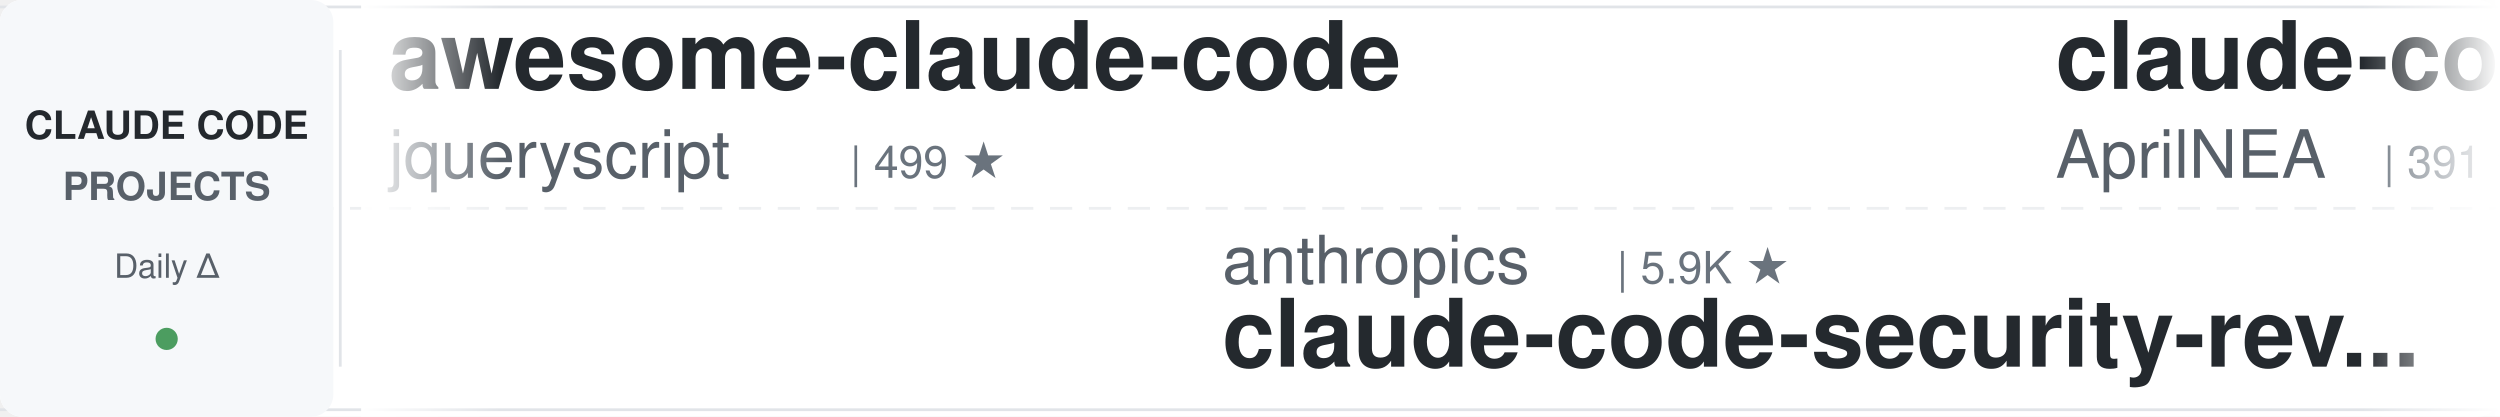
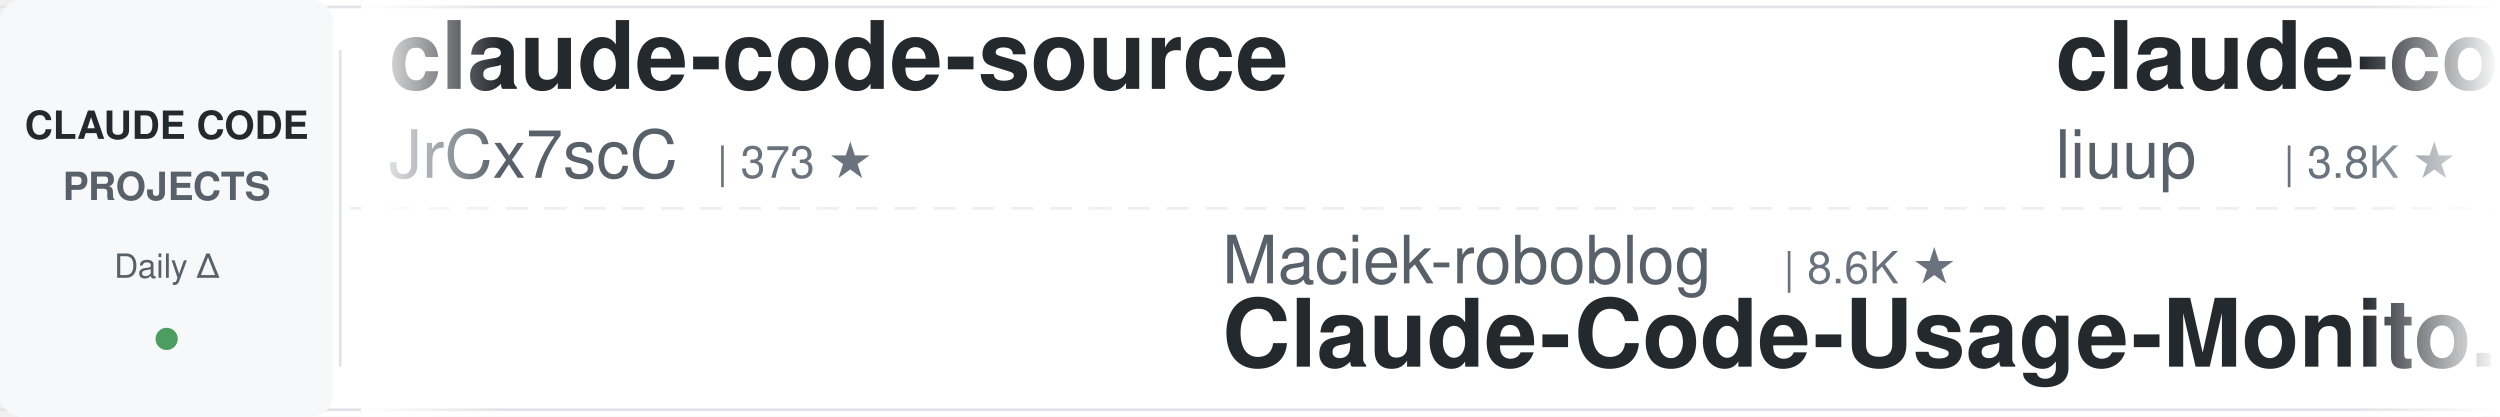
<svg xmlns="http://www.w3.org/2000/svg" width="900" height="150">
  <defs>
    <linearGradient id="leftFade" x1="0%" y1="0%" x2="100%" y2="0%">
      <stop offset="0%" style="stop-color:#ffffff;stop-opacity:1" />
      <stop offset="100%" style="stop-color:#ffffff;stop-opacity:0" />
    </linearGradient>
    <linearGradient id="rightFade" x1="0%" y1="0%" x2="100%" y2="0%">
      <stop offset="0%" style="stop-color:#ffffff;stop-opacity:0" />
      <stop offset="100%" style="stop-color:#ffffff;stop-opacity:1" />
    </linearGradient>
  </defs>
  <rect width="900" height="150" fill="#ffffff" rx="8" />
  <rect x="0" y="2" width="900" height="1" fill="#e1e4e8" />
  <rect x="0" y="147" width="900" height="1" fill="#e1e4e8" />
  <line x1="0" y1="75" x2="900" y2="75" stroke="#e1e4e8" stroke-width="1" stroke-dasharray="8 6" opacity="0.6" />
  <rect x="0" y="0" width="120" height="150" fill="#f6f8fa" rx="8" />
  <text x="60" y="50" font-family="-apple-system, BlinkMacSystemFont, 'Segoe UI', Helvetica, Arial, sans-serif" font-size="14" font-weight="600" fill="#24292e" text-anchor="middle">CLAUDE CODE</text>
  <text x="60" y="72" font-family="-apple-system, BlinkMacSystemFont, 'Segoe UI', Helvetica, Arial, sans-serif" font-size="14" font-weight="600" fill="#586069" text-anchor="middle">PROJECTS</text>
  <text x="60" y="100" font-family="-apple-system, BlinkMacSystemFont, 'Segoe UI', Helvetica, Arial, sans-serif" font-size="12" font-weight="500" fill="#586069" text-anchor="middle">Daily Δ</text>
  <circle cx="60" cy="122" r="4" fill="#22863a" opacity="0.8" />
  <rect x="122" y="18" width="1" height="114" fill="#e1e4e8" />
  <clipPath id="tickerClip">
    <rect x="130" y="0" width="770" height="150" />
  </clipPath>
  <g clip-path="url(#tickerClip)">
    <g id="tickerItems">
      <animateTransform attributeName="transform" attributeType="XML" type="translate" from="0 0" to="-3000 0" dur="54s" repeatCount="indefinite" />
      <g transform="translate(0, 0)">
-         <text x="140" y="32" font-family="-apple-system, BlinkMacSystemFont, 'Segoe UI', Helvetica, Arial, sans-serif" font-size="34" font-weight="600" fill="#24292e">awesome-claude-code</text>
-         <text x="140" y="64" font-family="-apple-system, BlinkMacSystemFont, 'Segoe UI', Helvetica, Arial, sans-serif" font-size="24" font-weight="400" fill="#586069">jqueryscript</text>
-         <text x="306" y="64" font-family="-apple-system, BlinkMacSystemFont, 'Segoe UI', Helvetica, Arial, sans-serif" font-size="16" font-weight="500" fill="#6a737d">| 499 ★</text>
+         <text x="140" y="32" font-family="-apple-system, BlinkMacSystemFont, 'Segoe UI', Helvetica, Arial, sans-serif" font-size="34" font-weight="600" fill="#24292e">claude-code-source</text>
+         <text x="140" y="64" font-family="-apple-system, BlinkMacSystemFont, 'Segoe UI', Helvetica, Arial, sans-serif" font-size="24" font-weight="400" fill="#586069">JrCx7scC</text>
+         <text x="258" y="64" font-family="-apple-system, BlinkMacSystemFont, 'Segoe UI', Helvetica, Arial, sans-serif" font-size="16" font-weight="500" fill="#6a737d">| 373 ★</text>
      </g>
      <g transform="translate(300, 0)">
-         <text x="140" y="102" font-family="-apple-system, BlinkMacSystemFont, 'Segoe UI', Helvetica, Arial, sans-serif" font-size="24" font-weight="400" fill="#586069">anthropics</text>
-         <text x="282" y="102" font-family="-apple-system, BlinkMacSystemFont, 'Segoe UI', Helvetica, Arial, sans-serif" font-size="16" font-weight="500" fill="#6a737d">| 5.9K ★</text>
-         <text x="140" y="132" font-family="-apple-system, BlinkMacSystemFont, 'Segoe UI', Helvetica, Arial, sans-serif" font-size="34" font-weight="600" fill="#24292e">claude-code-security-rev...</text>
+         <text x="140" y="102" font-family="-apple-system, BlinkMacSystemFont, 'Segoe UI', Helvetica, Arial, sans-serif" font-size="24" font-weight="400" fill="#586069">Maciek-roboblog</text>
+         <text x="342" y="102" font-family="-apple-system, BlinkMacSystemFont, 'Segoe UI', Helvetica, Arial, sans-serif" font-size="16" font-weight="500" fill="#6a737d">| 8.6K ★</text>
+         <text x="140" y="132" font-family="-apple-system, BlinkMacSystemFont, 'Segoe UI', Helvetica, Arial, sans-serif" font-size="34" font-weight="600" fill="#24292e">Claude-Code-Usage-Monito...</text>
      </g>
      <g transform="translate(600, 0)">
-         <text x="140" y="32" font-family="-apple-system, BlinkMacSystemFont, 'Segoe UI', Helvetica, Arial, sans-serif" font-size="34" font-weight="600" fill="#24292e">claude-code-source</text>
-         <text x="140" y="64" font-family="-apple-system, BlinkMacSystemFont, 'Segoe UI', Helvetica, Arial, sans-serif" font-size="24" font-weight="400" fill="#586069">AprilNEA</text>
-         <text x="258" y="64" font-family="-apple-system, BlinkMacSystemFont, 'Segoe UI', Helvetica, Arial, sans-serif" font-size="16" font-weight="500" fill="#6a737d">| 391 ★</text>
+         <text x="140" y="32" font-family="-apple-system, BlinkMacSystemFont, 'Segoe UI', Helvetica, Arial, sans-serif" font-size="34" font-weight="600" fill="#24292e">claude-code-analysis</text>
+         <text x="140" y="64" font-family="-apple-system, BlinkMacSystemFont, 'Segoe UI', Helvetica, Arial, sans-serif" font-size="24" font-weight="400" fill="#586069">liuup</text>
+         <text x="222" y="64" font-family="-apple-system, BlinkMacSystemFont, 'Segoe UI', Helvetica, Arial, sans-serif" font-size="16" font-weight="500" fill="#6a737d">| 3.8K ★</text>
      </g>
      <g transform="translate(900, 0)">
-         <text x="140" y="102" font-family="-apple-system, BlinkMacSystemFont, 'Segoe UI', Helvetica, Arial, sans-serif" font-size="24" font-weight="400" fill="#586069">anthropics</text>
-         <text x="282" y="102" font-family="-apple-system, BlinkMacSystemFont, 'Segoe UI', Helvetica, Arial, sans-serif" font-size="16" font-weight="500" fill="#6a737d">| 169.4K ★</text>
-         <text x="140" y="132" font-family="-apple-system, BlinkMacSystemFont, 'Segoe UI', Helvetica, Arial, sans-serif" font-size="34" font-weight="600" fill="#24292e">skills</text>
+         <text x="140" y="102" font-family="-apple-system, BlinkMacSystemFont, 'Segoe UI', Helvetica, Arial, sans-serif" font-size="24" font-weight="400" fill="#586069">VILA-Lab</text>
+         <text x="258" y="102" font-family="-apple-system, BlinkMacSystemFont, 'Segoe UI', Helvetica, Arial, sans-serif" font-size="16" font-weight="500" fill="#6a737d">| 2.1K ★</text>
+         <text x="140" y="132" font-family="-apple-system, BlinkMacSystemFont, 'Segoe UI', Helvetica, Arial, sans-serif" font-size="34" font-weight="600" fill="#24292e">Dive-into-Claude-Code</text>
      </g>
      <g transform="translate(1200, 0)">
-         <text x="140" y="32" font-family="-apple-system, BlinkMacSystemFont, 'Segoe UI', Helvetica, Arial, sans-serif" font-size="34" font-weight="600" fill="#24292e">claude-code-ultimate-gui...</text>
-         <text x="140" y="64" font-family="-apple-system, BlinkMacSystemFont, 'Segoe UI', Helvetica, Arial, sans-serif" font-size="24" font-weight="400" fill="#586069">FlorianBruniaux</text>
-         <text x="342" y="64" font-family="-apple-system, BlinkMacSystemFont, 'Segoe UI', Helvetica, Arial, sans-serif" font-size="16" font-weight="500" fill="#6a737d">| 5.7K ★</text>
+         <text x="140" y="32" font-family="-apple-system, BlinkMacSystemFont, 'Segoe UI', Helvetica, Arial, sans-serif" font-size="34" font-weight="600" fill="#24292e">claude-code-best-practic...</text>
+         <text x="140" y="64" font-family="-apple-system, BlinkMacSystemFont, 'Segoe UI', Helvetica, Arial, sans-serif" font-size="24" font-weight="400" fill="#586069">shanraisshan</text>
+         <text x="306" y="64" font-family="-apple-system, BlinkMacSystemFont, 'Segoe UI', Helvetica, Arial, sans-serif" font-size="16" font-weight="500" fill="#6a737d">| 64.5K ★</text>
      </g>
      <g transform="translate(1500, 0)">
-         <text x="140" y="102" font-family="-apple-system, BlinkMacSystemFont, 'Segoe UI', Helvetica, Arial, sans-serif" font-size="24" font-weight="400" fill="#586069">simonw</text>
-         <text x="234" y="102" font-family="-apple-system, BlinkMacSystemFont, 'Segoe UI', Helvetica, Arial, sans-serif" font-size="16" font-weight="500" fill="#6a737d">| 1.7K ★</text>
-         <text x="140" y="132" font-family="-apple-system, BlinkMacSystemFont, 'Segoe UI', Helvetica, Arial, sans-serif" font-size="34" font-weight="600" fill="#24292e">claude-code-transcripts</text>
+         <text x="140" y="102" font-family="-apple-system, BlinkMacSystemFont, 'Segoe UI', Helvetica, Arial, sans-serif" font-size="24" font-weight="400" fill="#586069">ding113</text>
+         <text x="246" y="102" font-family="-apple-system, BlinkMacSystemFont, 'Segoe UI', Helvetica, Arial, sans-serif" font-size="16" font-weight="500" fill="#6a737d">| 3.3K ★</text>
+         <text x="140" y="132" font-family="-apple-system, BlinkMacSystemFont, 'Segoe UI', Helvetica, Arial, sans-serif" font-size="34" font-weight="600" fill="#24292e">claude-code-hub</text>
      </g>
      <g transform="translate(1800, 0)">
-         <text x="140" y="32" font-family="-apple-system, BlinkMacSystemFont, 'Segoe UI', Helvetica, Arial, sans-serif" font-size="34" font-weight="600" fill="#24292e">claude-code-hooks-master...</text>
-         <text x="140" y="64" font-family="-apple-system, BlinkMacSystemFont, 'Segoe UI', Helvetica, Arial, sans-serif" font-size="24" font-weight="400" fill="#586069">disler</text>
-         <text x="234" y="64" font-family="-apple-system, BlinkMacSystemFont, 'Segoe UI', Helvetica, Arial, sans-serif" font-size="16" font-weight="500" fill="#6a737d">| 3.9K ★</text>
+         <text x="140" y="32" font-family="-apple-system, BlinkMacSystemFont, 'Segoe UI', Helvetica, Arial, sans-serif" font-size="34" font-weight="600" fill="#24292e">sc-claude-code-files</text>
+         <text x="140" y="64" font-family="-apple-system, BlinkMacSystemFont, 'Segoe UI', Helvetica, Arial, sans-serif" font-size="24" font-weight="400" fill="#586069">https-deeplearning-ai</text>
+         <text x="414" y="64" font-family="-apple-system, BlinkMacSystemFont, 'Segoe UI', Helvetica, Arial, sans-serif" font-size="16" font-weight="500" fill="#6a737d">| 540 ★</text>
      </g>
      <g transform="translate(2100, 0)">
-         <text x="140" y="102" font-family="-apple-system, BlinkMacSystemFont, 'Segoe UI', Helvetica, Arial, sans-serif" font-size="24" font-weight="400" fill="#586069">liuup</text>
-         <text x="222" y="102" font-family="-apple-system, BlinkMacSystemFont, 'Segoe UI', Helvetica, Arial, sans-serif" font-size="16" font-weight="500" fill="#6a737d">| 3.8K ★</text>
-         <text x="140" y="132" font-family="-apple-system, BlinkMacSystemFont, 'Segoe UI', Helvetica, Arial, sans-serif" font-size="34" font-weight="600" fill="#24292e">claude-code-analysis</text>
+         <text x="140" y="102" font-family="-apple-system, BlinkMacSystemFont, 'Segoe UI', Helvetica, Arial, sans-serif" font-size="24" font-weight="400" fill="#586069">VoltAgent</text>
+         <text x="270" y="102" font-family="-apple-system, BlinkMacSystemFont, 'Segoe UI', Helvetica, Arial, sans-serif" font-size="16" font-weight="500" fill="#6a737d">| 24.3K ★</text>
+         <text x="140" y="132" font-family="-apple-system, BlinkMacSystemFont, 'Segoe UI', Helvetica, Arial, sans-serif" font-size="34" font-weight="600" fill="#24292e">awesome-claude-code-suba...</text>
      </g>
      <g transform="translate(2400, 0)">
-         <text x="140" y="32" font-family="-apple-system, BlinkMacSystemFont, 'Segoe UI', Helvetica, Arial, sans-serif" font-size="34" font-weight="600" fill="#24292e">claude-code-source</text>
-         <text x="140" y="64" font-family="-apple-system, BlinkMacSystemFont, 'Segoe UI', Helvetica, Arial, sans-serif" font-size="24" font-weight="400" fill="#586069">hangsman</text>
-         <text x="258" y="64" font-family="-apple-system, BlinkMacSystemFont, 'Segoe UI', Helvetica, Arial, sans-serif" font-size="16" font-weight="500" fill="#6a737d">| 791 ★</text>
+         <text x="140" y="32" font-family="-apple-system, BlinkMacSystemFont, 'Segoe UI', Helvetica, Arial, sans-serif" font-size="34" font-weight="600" fill="#24292e">claude-code-spec-workflo...</text>
+         <text x="140" y="64" font-family="-apple-system, BlinkMacSystemFont, 'Segoe UI', Helvetica, Arial, sans-serif" font-size="24" font-weight="400" fill="#586069">Pimzino</text>
+         <text x="246" y="64" font-family="-apple-system, BlinkMacSystemFont, 'Segoe UI', Helvetica, Arial, sans-serif" font-size="16" font-weight="500" fill="#6a737d">| 3.8K ★</text>
      </g>
      <g transform="translate(2700, 0)">
-         <text x="140" y="102" font-family="-apple-system, BlinkMacSystemFont, 'Segoe UI', Helvetica, Arial, sans-serif" font-size="24" font-weight="400" fill="#586069">rohitg00</text>
-         <text x="258" y="102" font-family="-apple-system, BlinkMacSystemFont, 'Segoe UI', Helvetica, Arial, sans-serif" font-size="16" font-weight="500" fill="#6a737d">| 2.5K ★</text>
-         <text x="140" y="132" font-family="-apple-system, BlinkMacSystemFont, 'Segoe UI', Helvetica, Arial, sans-serif" font-size="34" font-weight="600" fill="#24292e">awesome-claude-code-tool...</text>
+         <text x="140" y="102" font-family="-apple-system, BlinkMacSystemFont, 'Segoe UI', Helvetica, Arial, sans-serif" font-size="24" font-weight="400" fill="#586069">hangsman</text>
+         <text x="258" y="102" font-family="-apple-system, BlinkMacSystemFont, 'Segoe UI', Helvetica, Arial, sans-serif" font-size="16" font-weight="500" fill="#6a737d">| 791 ★</text>
+         <text x="140" y="132" font-family="-apple-system, BlinkMacSystemFont, 'Segoe UI', Helvetica, Arial, sans-serif" font-size="34" font-weight="600" fill="#24292e">claude-code-source</text>
      </g>
      <g transform="translate(3000, 0)">
-         <text x="140" y="32" font-family="-apple-system, BlinkMacSystemFont, 'Segoe UI', Helvetica, Arial, sans-serif" font-size="34" font-weight="600" fill="#24292e">awesome-claude-code</text>
-         <text x="140" y="64" font-family="-apple-system, BlinkMacSystemFont, 'Segoe UI', Helvetica, Arial, sans-serif" font-size="24" font-weight="400" fill="#586069">jqueryscript</text>
-         <text x="306" y="64" font-family="-apple-system, BlinkMacSystemFont, 'Segoe UI', Helvetica, Arial, sans-serif" font-size="16" font-weight="500" fill="#6a737d">| 499 ★</text>
+         <text x="140" y="32" font-family="-apple-system, BlinkMacSystemFont, 'Segoe UI', Helvetica, Arial, sans-serif" font-size="34" font-weight="600" fill="#24292e">claude-code-source</text>
+         <text x="140" y="64" font-family="-apple-system, BlinkMacSystemFont, 'Segoe UI', Helvetica, Arial, sans-serif" font-size="24" font-weight="400" fill="#586069">JrCx7scC</text>
+         <text x="258" y="64" font-family="-apple-system, BlinkMacSystemFont, 'Segoe UI', Helvetica, Arial, sans-serif" font-size="16" font-weight="500" fill="#6a737d">| 373 ★</text>
      </g>
      <g transform="translate(3300, 0)">
-         <text x="140" y="102" font-family="-apple-system, BlinkMacSystemFont, 'Segoe UI', Helvetica, Arial, sans-serif" font-size="24" font-weight="400" fill="#586069">anthropics</text>
-         <text x="282" y="102" font-family="-apple-system, BlinkMacSystemFont, 'Segoe UI', Helvetica, Arial, sans-serif" font-size="16" font-weight="500" fill="#6a737d">| 5.9K ★</text>
-         <text x="140" y="132" font-family="-apple-system, BlinkMacSystemFont, 'Segoe UI', Helvetica, Arial, sans-serif" font-size="34" font-weight="600" fill="#24292e">claude-code-security-rev...</text>
+         <text x="140" y="102" font-family="-apple-system, BlinkMacSystemFont, 'Segoe UI', Helvetica, Arial, sans-serif" font-size="24" font-weight="400" fill="#586069">Maciek-roboblog</text>
+         <text x="342" y="102" font-family="-apple-system, BlinkMacSystemFont, 'Segoe UI', Helvetica, Arial, sans-serif" font-size="16" font-weight="500" fill="#6a737d">| 8.6K ★</text>
+         <text x="140" y="132" font-family="-apple-system, BlinkMacSystemFont, 'Segoe UI', Helvetica, Arial, sans-serif" font-size="34" font-weight="600" fill="#24292e">Claude-Code-Usage-Monito...</text>
      </g>
      <g transform="translate(3600, 0)">
-         <text x="140" y="32" font-family="-apple-system, BlinkMacSystemFont, 'Segoe UI', Helvetica, Arial, sans-serif" font-size="34" font-weight="600" fill="#24292e">claude-code-source</text>
-         <text x="140" y="64" font-family="-apple-system, BlinkMacSystemFont, 'Segoe UI', Helvetica, Arial, sans-serif" font-size="24" font-weight="400" fill="#586069">AprilNEA</text>
-         <text x="258" y="64" font-family="-apple-system, BlinkMacSystemFont, 'Segoe UI', Helvetica, Arial, sans-serif" font-size="16" font-weight="500" fill="#6a737d">| 391 ★</text>
+         <text x="140" y="32" font-family="-apple-system, BlinkMacSystemFont, 'Segoe UI', Helvetica, Arial, sans-serif" font-size="34" font-weight="600" fill="#24292e">claude-code-analysis</text>
+         <text x="140" y="64" font-family="-apple-system, BlinkMacSystemFont, 'Segoe UI', Helvetica, Arial, sans-serif" font-size="24" font-weight="400" fill="#586069">liuup</text>
+         <text x="222" y="64" font-family="-apple-system, BlinkMacSystemFont, 'Segoe UI', Helvetica, Arial, sans-serif" font-size="16" font-weight="500" fill="#6a737d">| 3.8K ★</text>
      </g>
      <g transform="translate(3900, 0)">
-         <text x="140" y="102" font-family="-apple-system, BlinkMacSystemFont, 'Segoe UI', Helvetica, Arial, sans-serif" font-size="24" font-weight="400" fill="#586069">anthropics</text>
-         <text x="282" y="102" font-family="-apple-system, BlinkMacSystemFont, 'Segoe UI', Helvetica, Arial, sans-serif" font-size="16" font-weight="500" fill="#6a737d">| 169.4K ★</text>
-         <text x="140" y="132" font-family="-apple-system, BlinkMacSystemFont, 'Segoe UI', Helvetica, Arial, sans-serif" font-size="34" font-weight="600" fill="#24292e">skills</text>
+         <text x="140" y="102" font-family="-apple-system, BlinkMacSystemFont, 'Segoe UI', Helvetica, Arial, sans-serif" font-size="24" font-weight="400" fill="#586069">VILA-Lab</text>
+         <text x="258" y="102" font-family="-apple-system, BlinkMacSystemFont, 'Segoe UI', Helvetica, Arial, sans-serif" font-size="16" font-weight="500" fill="#6a737d">| 2.1K ★</text>
+         <text x="140" y="132" font-family="-apple-system, BlinkMacSystemFont, 'Segoe UI', Helvetica, Arial, sans-serif" font-size="34" font-weight="600" fill="#24292e">Dive-into-Claude-Code</text>
      </g>
    </g>
  </g>
  <rect x="130" y="0" width="50" height="150" fill="url(#leftFade)" />
  <rect x="850" y="0" width="50" height="150" fill="url(#rightFade)" />
</svg>
